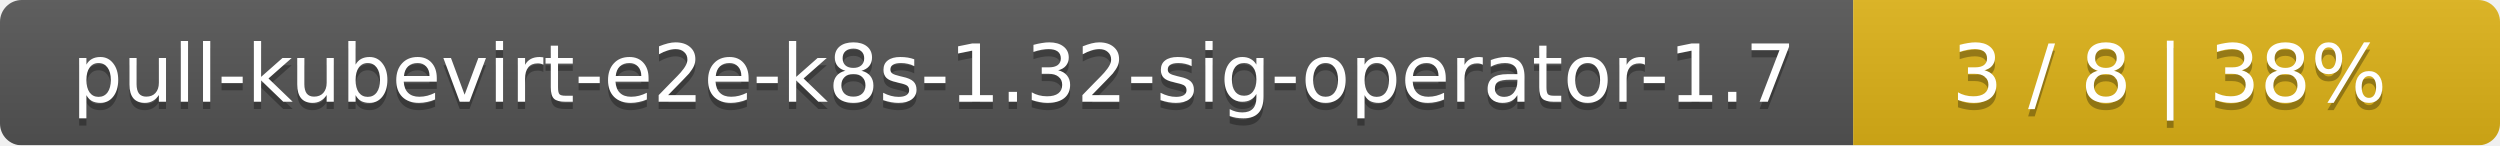
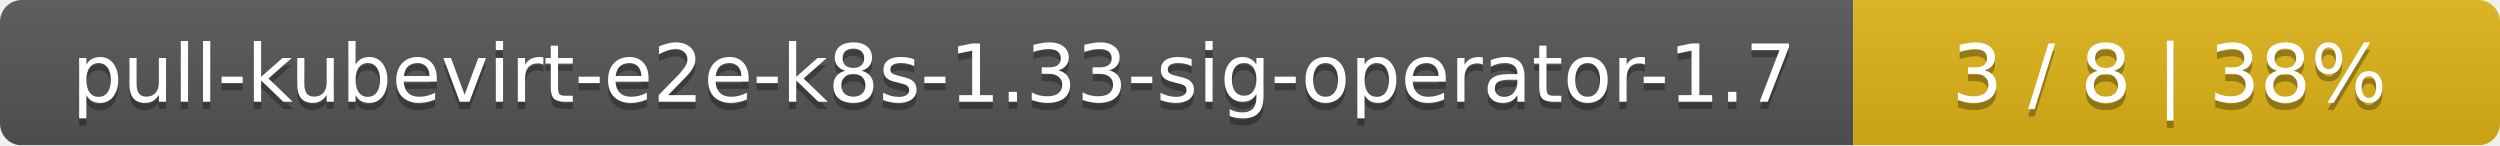
<svg xmlns="http://www.w3.org/2000/svg" width="344" height="20">
  <linearGradient id="smooth" x2="0" y2="100%">
    <stop offset="0" stop-color="#bbb" stop-opacity=".1" />
    <stop offset="1" stop-opacity=".1" />
  </linearGradient>
  <mask id="round">
    <rect width="344" height="20" rx="3" fill="#fff" />
  </mask>
  <g mask="url(#round)">
    <rect width="255" height="20" fill="#555" />
    <rect x="255" width="89" height="20" fill="#dfb317" />
    <rect width="344" height="20" fill="url(#smooth)" />
  </g>
  <g fill="#fff" text-anchor="middle" font-family="DejaVu Sans,Verdana,Geneva,sans-serif" font-size="11">
-     <text x="128.5" y="15" fill="#010101" fill-opacity=".3">pull-kubevirt-e2e-k8s-1.32-sig-operator-1.7</text>
-     <text x="128.5" y="14">pull-kubevirt-e2e-k8s-1.32-sig-operator-1.7</text>
+     <text x="128.5" y="15" fill="#010101" fill-opacity=".3">pull-kubevirt-e2e-k8s-1.33-sig-operator-1.7</text>
+     <text x="128.5" y="14">pull-kubevirt-e2e-k8s-1.33-sig-operator-1.7</text>
    <text x="298.5" y="15" fill="#010101" fill-opacity=".3">3 / 8    |    38%</text>
    <text x="298.5" y="14">3 / 8    |    38%</text>
  </g>
</svg>
